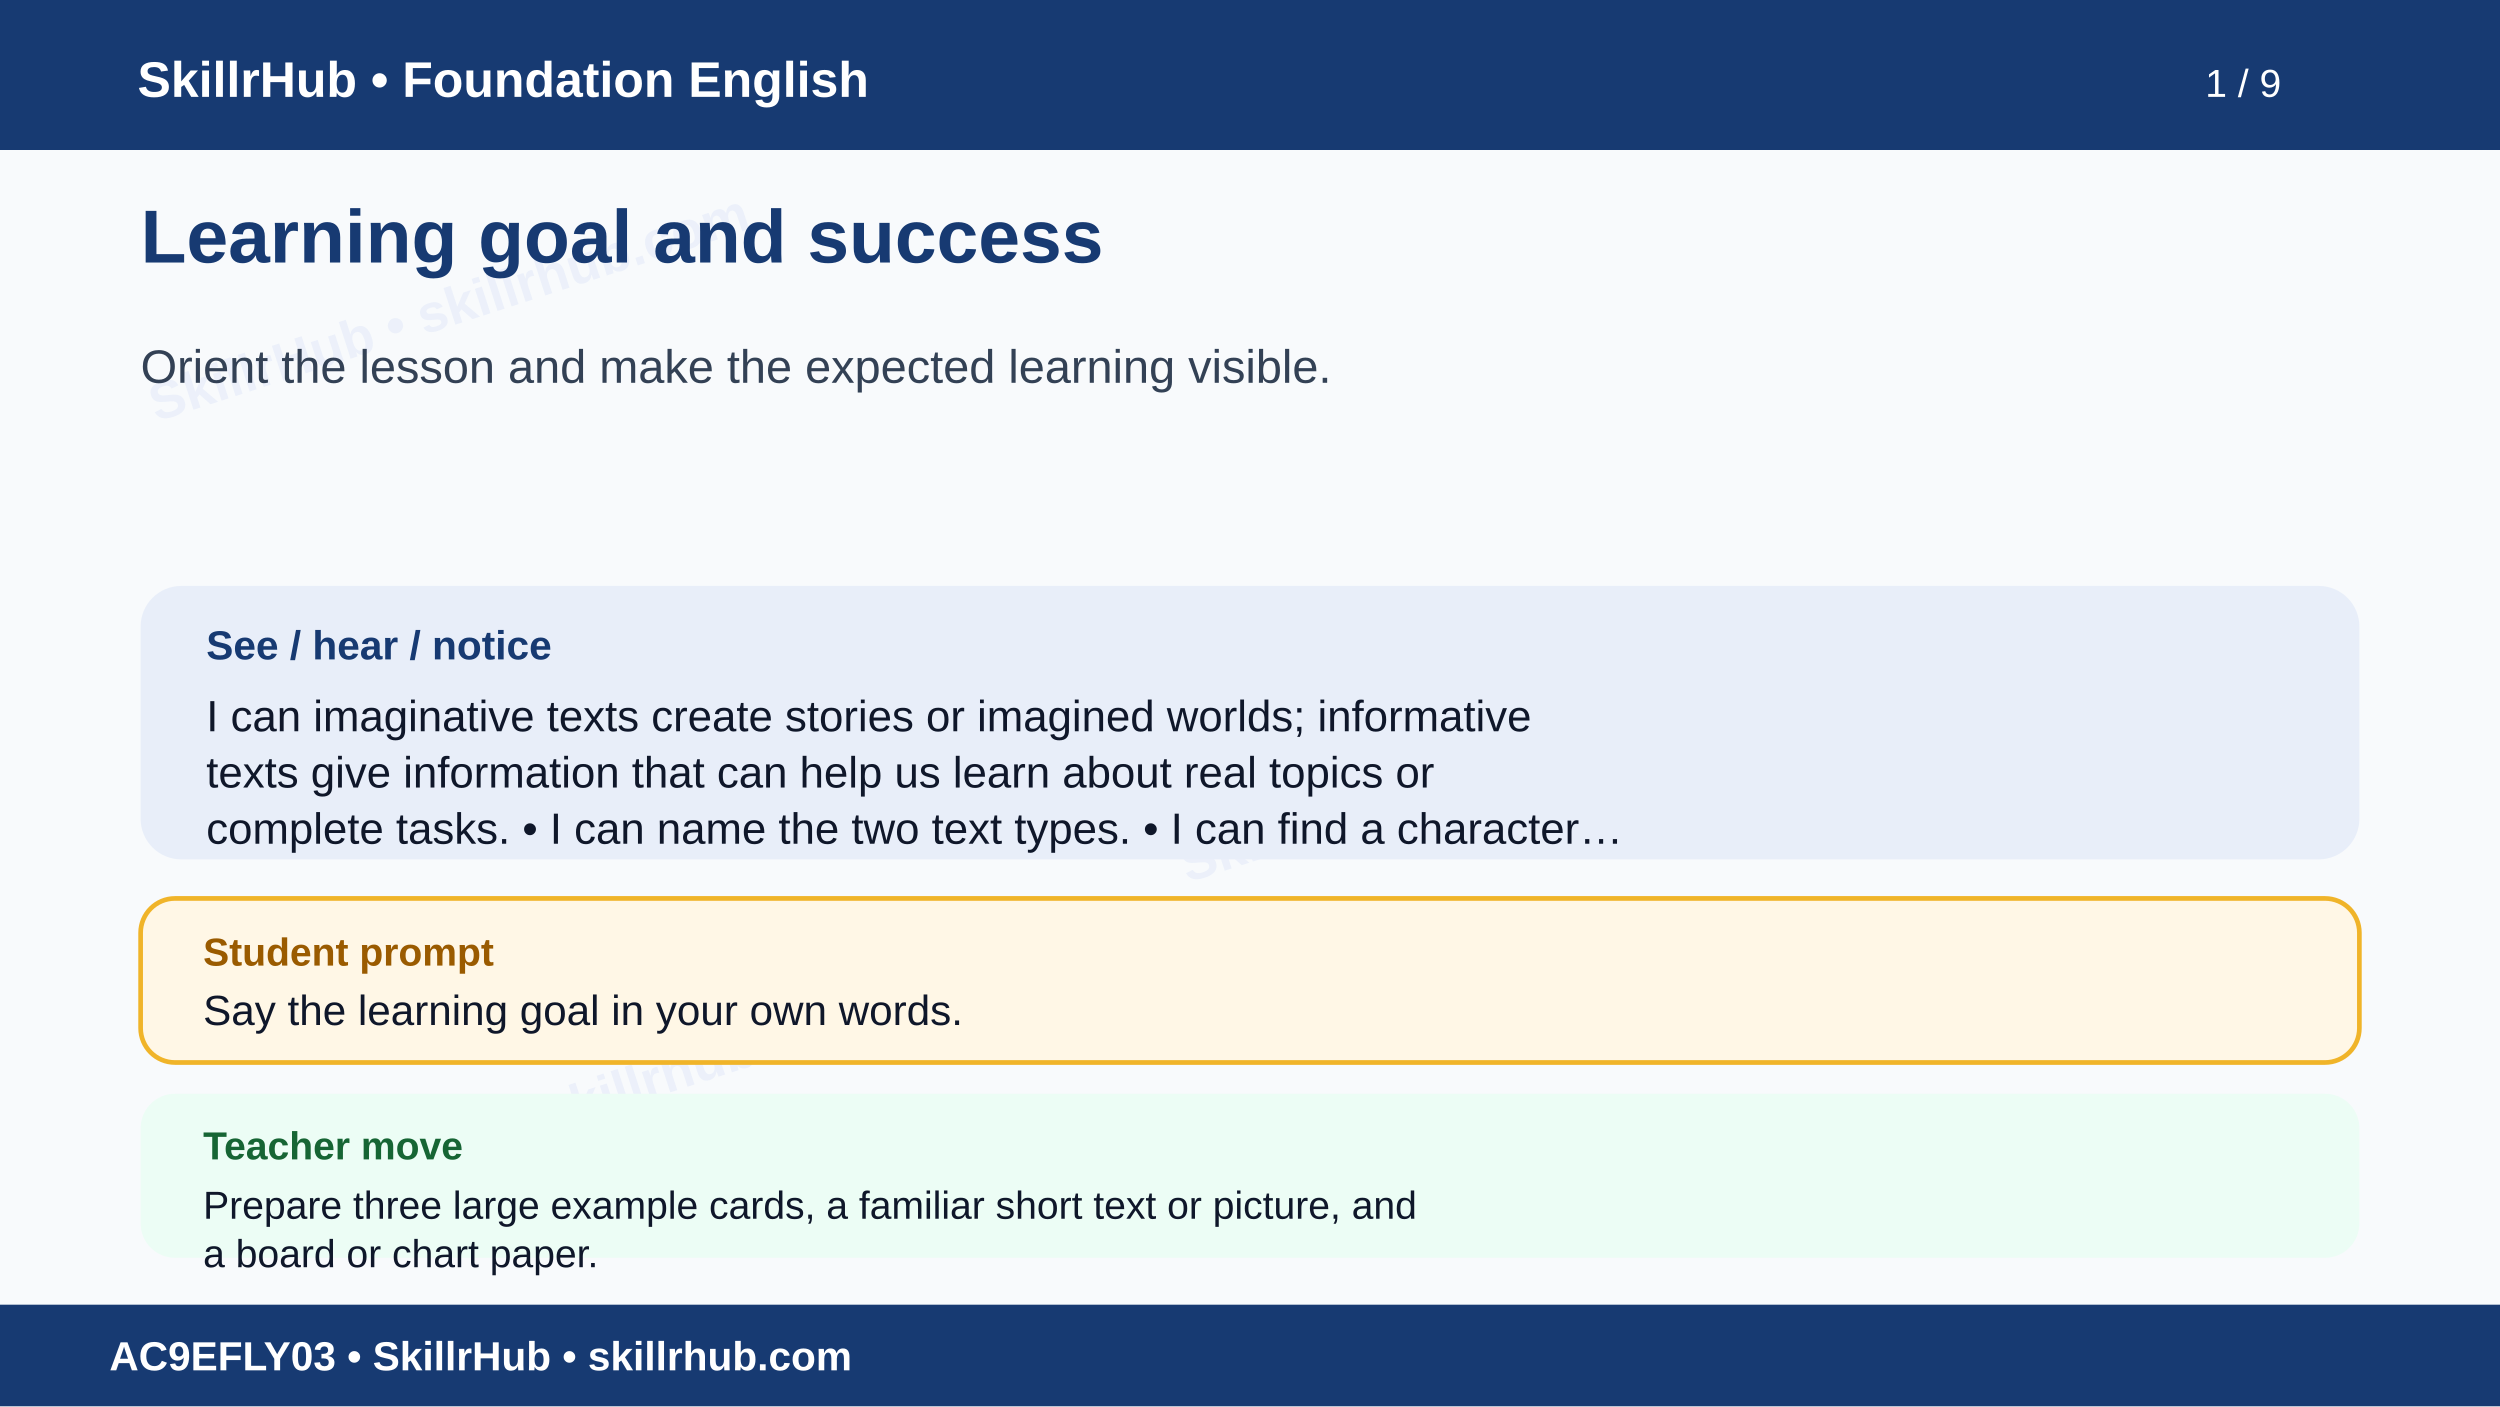
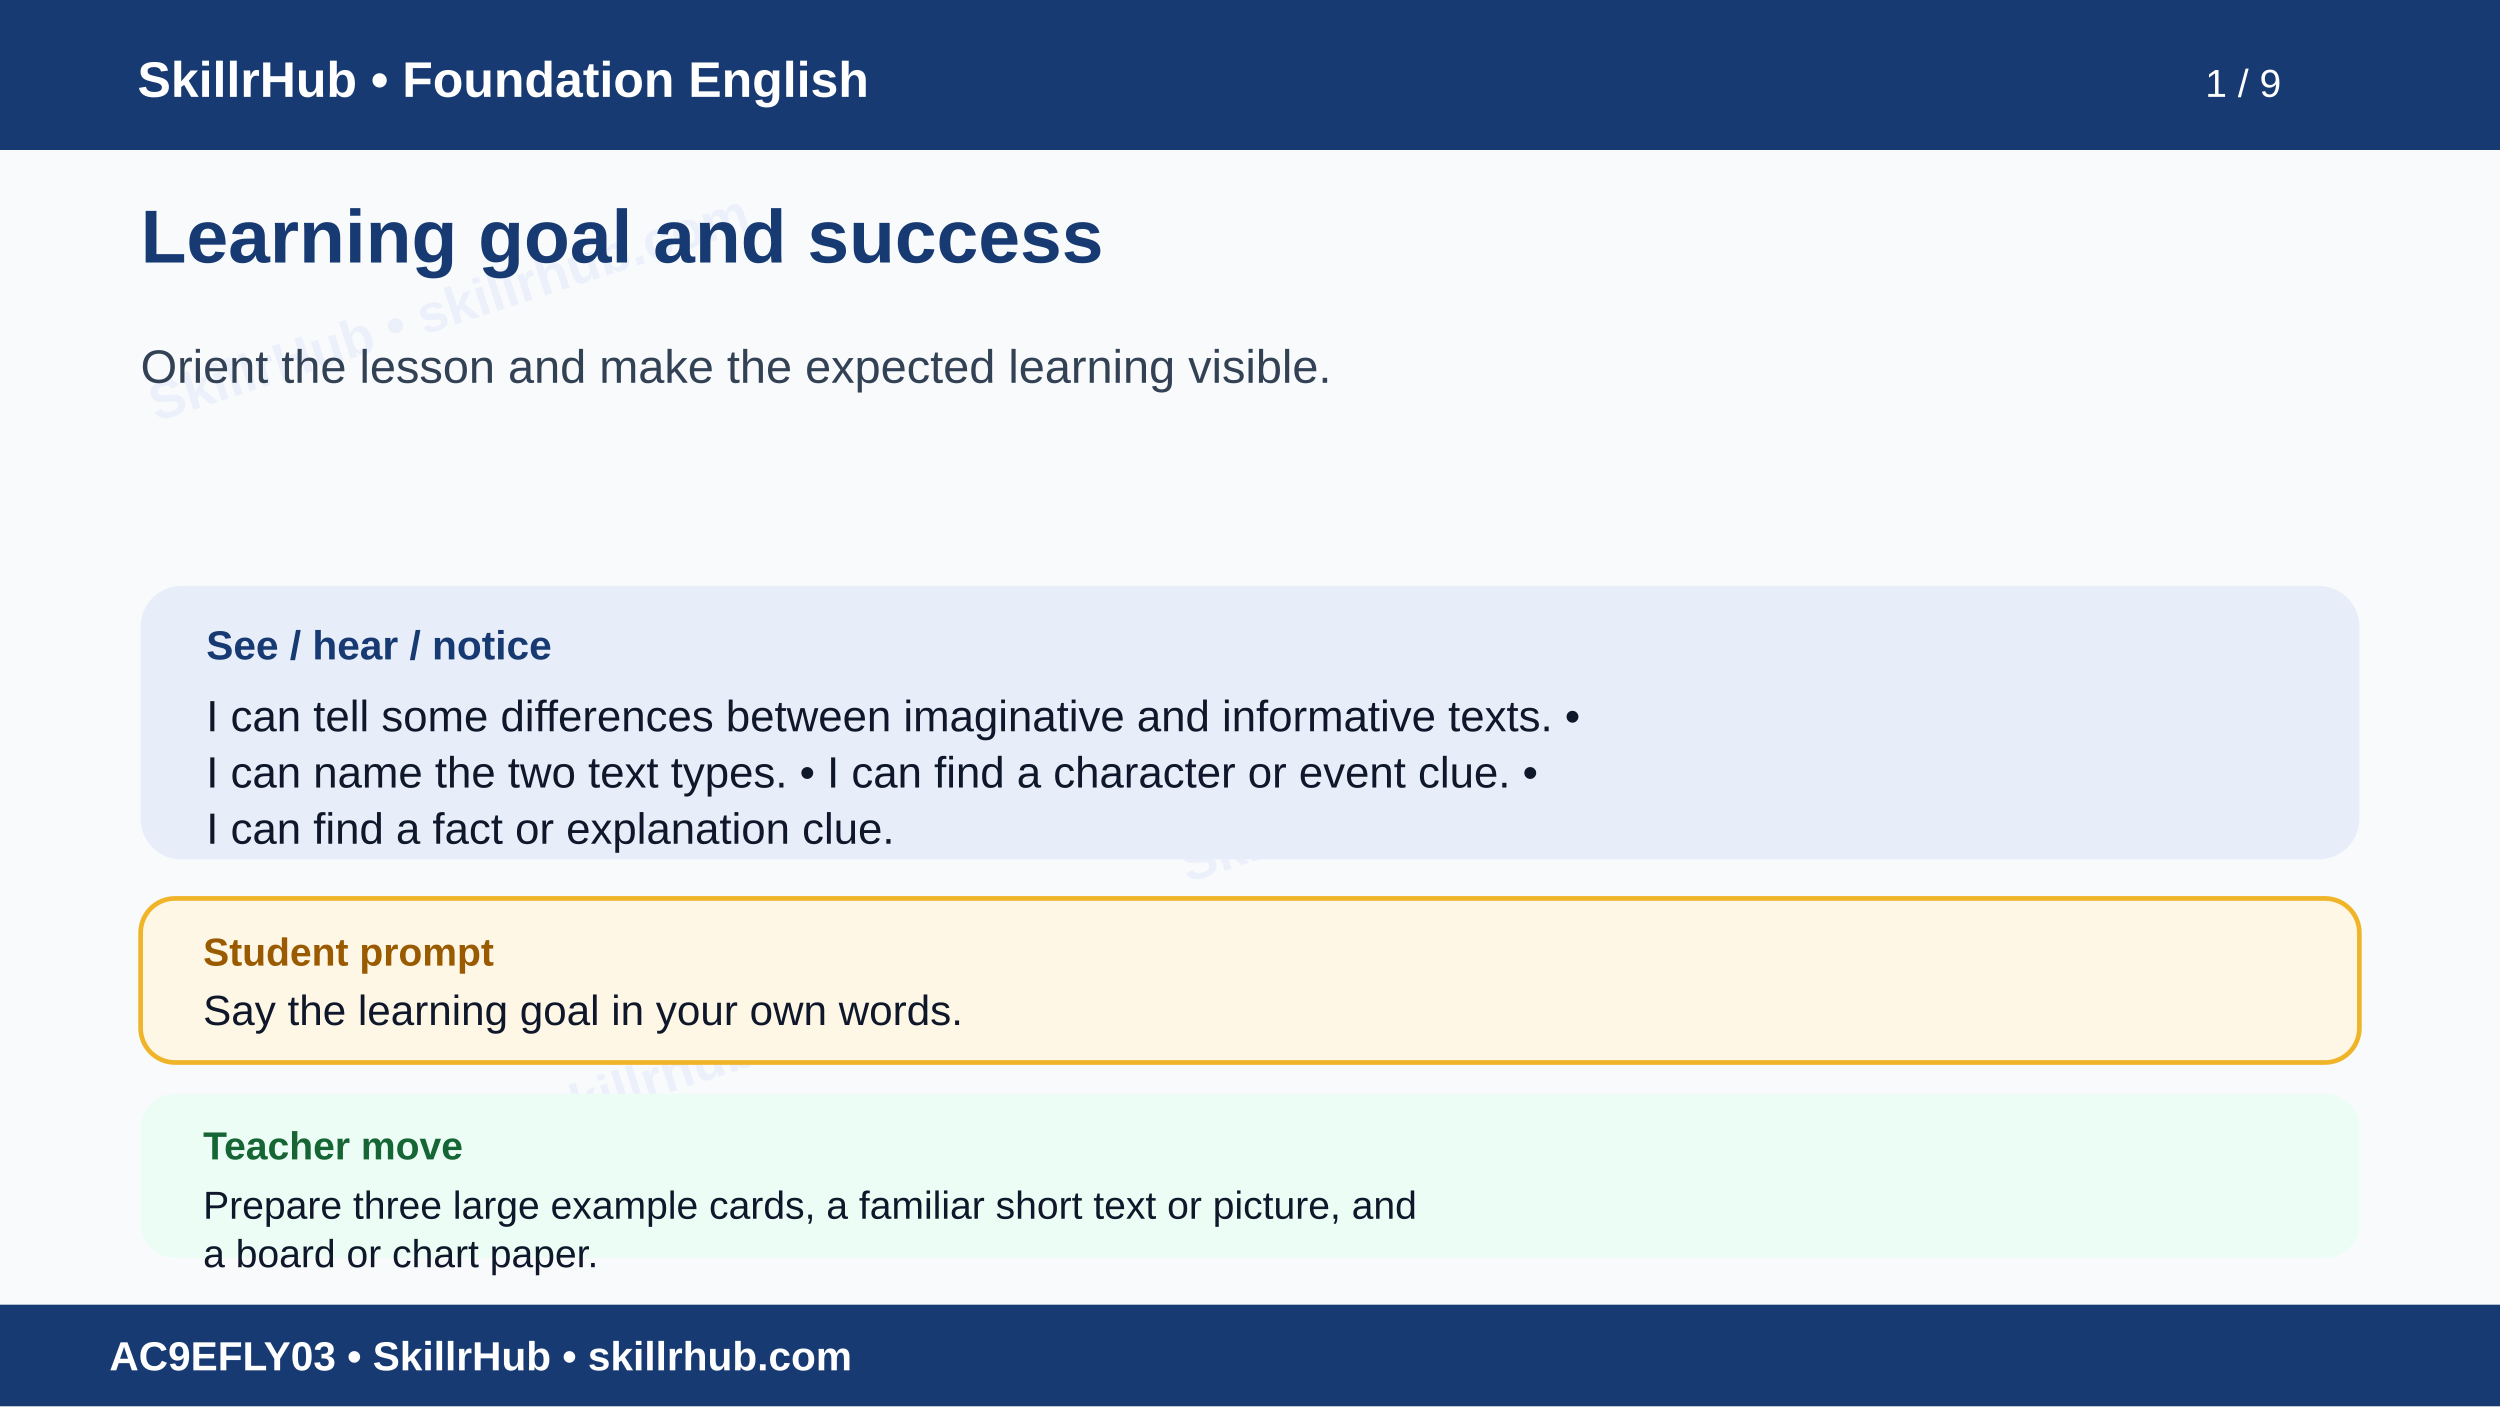
<svg xmlns="http://www.w3.org/2000/svg" width="1600" height="900" viewBox="0 0 1600 900" role="img" aria-labelledby="t d">
  <rect width="1600" height="900" fill="#f8fafc" />
  <g opacity=".055" fill="#1d4ed8" font-family="Arial" font-size="34" font-weight="700">
    <text x="100" y="270" transform="rotate(-18 100 270)">SkillrHub • skillrhub.com</text>
    <text x="760" y="565" transform="rotate(-18 760 565)">SkillrHub • skillrhub.com</text>
    <text x="180" y="780" transform="rotate(-18 180 780)">SkillrHub • skillrhub.com</text>
  </g>
  <rect width="1600" height="96" fill="#173a72" />
  <text x="88" y="62" fill="#fff" font-family="Arial" font-size="32" font-weight="700">SkillrHub • Foundation English</text>
  <text x="1460" y="62" text-anchor="end" fill="#fff" font-family="Arial" font-size="25">1 / 9</text>
  <text x="90" y="168" fill="#173a72" font-family="Arial,Helvetica,sans-serif" font-size="48" font-weight="700">Learning goal and success</text>
  <text x="90" y="245" fill="#334155" font-family="Arial,Helvetica,sans-serif" font-size="30" font-weight="400">Orient the lesson and make the expected learning visible.</text>
  <rect x="90" y="375" width="1420" height="175" rx="26" fill="#e8eef9" />
  <text x="132" y="422" fill="#173a72" font-family="Arial" font-size="26" font-weight="700">See / hear / notice</text>
-   <text x="132" y="468" fill="#0f172a" font-family="Arial,Helvetica,sans-serif" font-size="28" font-weight="400">I can imaginative texts create stories or imagined worlds; informative</text>
-   <text x="132" y="504" fill="#0f172a" font-family="Arial,Helvetica,sans-serif" font-size="28" font-weight="400">texts give information that can help us learn about real topics or</text>
-   <text x="132" y="540" fill="#0f172a" font-family="Arial,Helvetica,sans-serif" font-size="28" font-weight="400">complete tasks. • I can name the two text types. • I can find a character…</text>
+   <text x="132" y="468" fill="#0f172a" font-family="Arial,Helvetica,sans-serif" font-size="28" font-weight="400">I can tell some differences between imaginative and informative texts. •</text>
+   <text x="132" y="504" fill="#0f172a" font-family="Arial,Helvetica,sans-serif" font-size="28" font-weight="400">I can name the two text types. • I can find a character or event clue. •</text>
+   <text x="132" y="540" fill="#0f172a" font-family="Arial,Helvetica,sans-serif" font-size="28" font-weight="400">I can find a fact or explanation clue.</text>
  <rect x="90" y="575" width="1420" height="105" rx="22" fill="#fff7e6" stroke="#f0b429" stroke-width="3" />
  <text x="130" y="618" fill="#9a5b00" font-family="Arial" font-size="25" font-weight="700">Student prompt</text>
  <text x="130" y="656" fill="#0f172a" font-family="Arial,Helvetica,sans-serif" font-size="27" font-weight="400">Say the learning goal in your own words.</text>
  <rect x="90" y="700" width="1420" height="105" rx="22" fill="#ecfdf5" />
  <text x="130" y="742" fill="#166534" font-family="Arial" font-size="25" font-weight="700">Teacher move</text>
  <text x="130" y="780" fill="#0f172a" font-family="Arial,Helvetica,sans-serif" font-size="25" font-weight="400">Prepare three large example cards, a familiar short text or picture, and</text>
  <text x="130" y="811" fill="#0f172a" font-family="Arial,Helvetica,sans-serif" font-size="25" font-weight="400">a board or chart paper.</text>
  <rect y="835" width="1600" height="65" fill="#173a72" />
  <text x="70" y="877" fill="#fff" font-family="Arial" font-size="26" font-weight="700">AC9EFLY03 • SkillrHub • skillrhub.com</text>
</svg>
